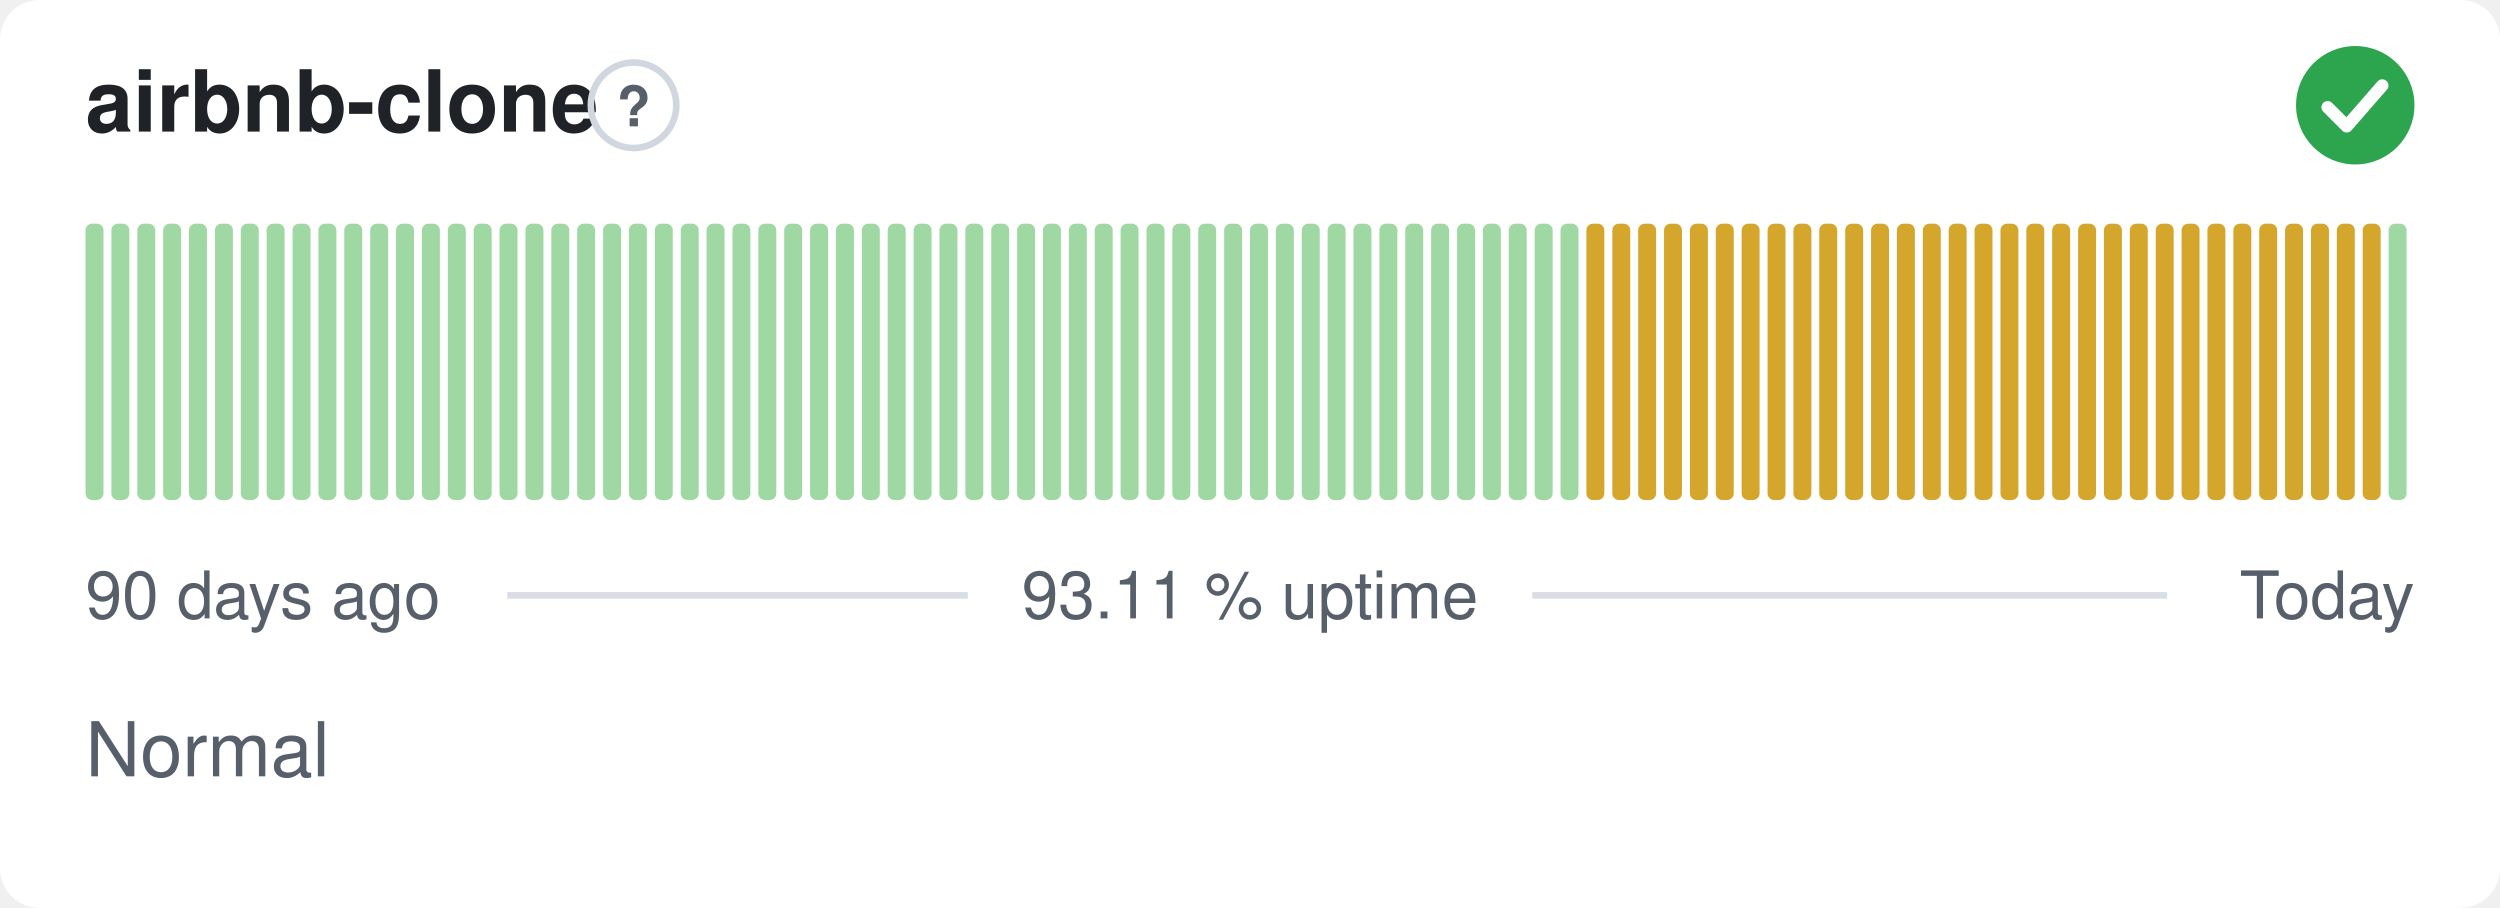
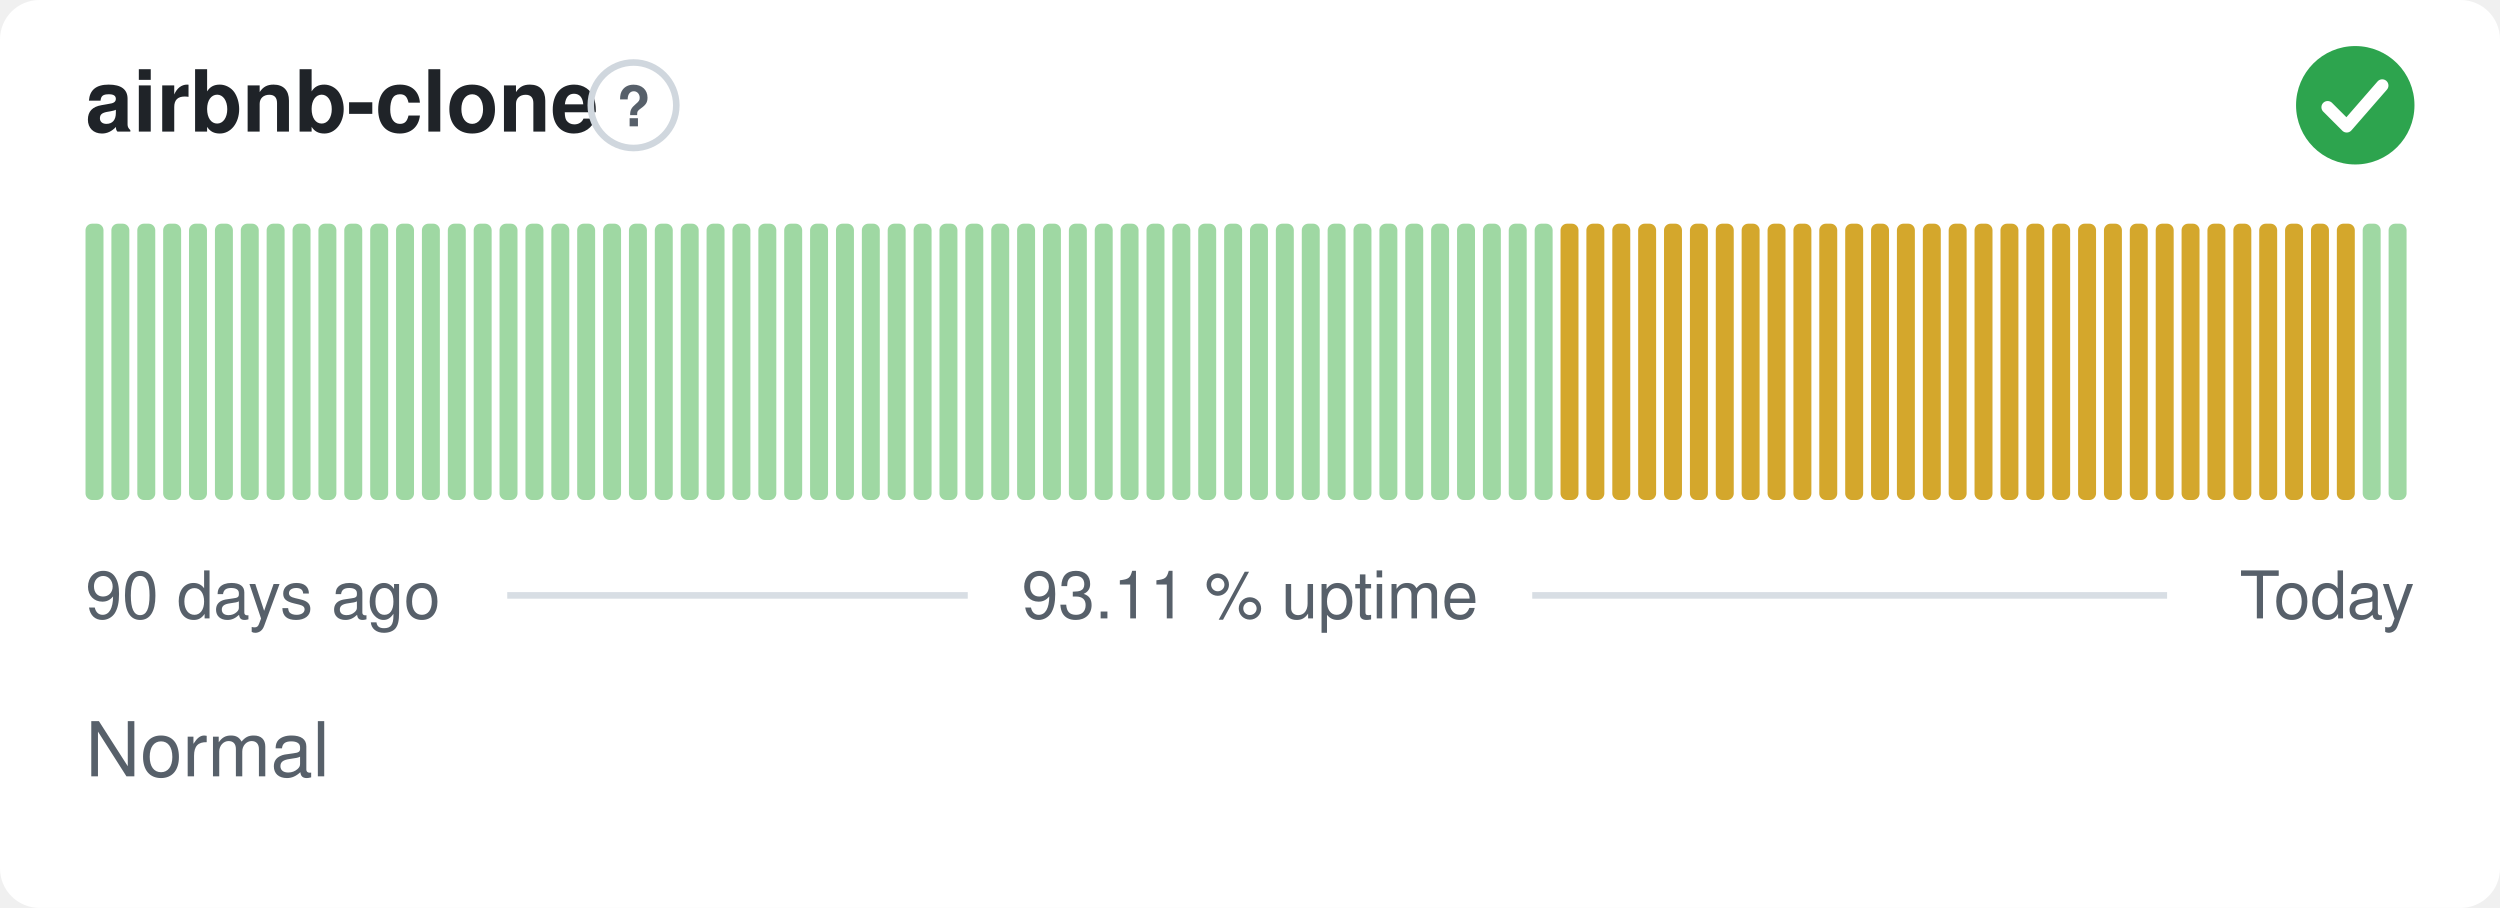
<svg xmlns="http://www.w3.org/2000/svg" width="380" height="138" viewBox="0 0 380 138" role="img" aria-label="airbnb-clone: Normal, 93.11 % uptime over the last 90 days" font-family="-apple-system,BlinkMacSystemFont,'Segoe UI',Helvetica,Arial,sans-serif">
  <style>
    @media (prefers-color-scheme: dark) {
      .bg { fill: #0d1117 }
      .title { fill: #e6edf3 }
      .muted { fill: #8b949e }
      .hint { stroke: #30363d }
      .rule { stroke: #30363d }
      .nodata { fill: #21262d }
    }
  </style>
  <rect class="bg" width="380" height="138" rx="6" fill="#ffffff" />
  <text class="title" x="13" y="20" font-size="13" font-weight="600" fill="#1f2328">airbnb-clone</text>
  <circle class="hint" cx="96.3" cy="16" r="6.5" fill="none" stroke="#d0d7de" stroke-width="1" />
  <text class="muted" x="96.3" y="19.2" text-anchor="middle" font-size="8.5" font-weight="700" fill="#57606a">?</text>
  <circle cx="358" cy="16" r="9" fill="#2da44e" />
  <path d="M353.80 16.30l2.90 2.90 5.40 -6.20" fill="none" stroke="#fff" stroke-width="1.89" stroke-linecap="round" stroke-linejoin="round" />
  <rect x="13.00" y="34.00" width="2.73" height="42.00" rx="1" fill="#9fd8a3" />
  <rect x="16.93" y="34.00" width="2.73" height="42.00" rx="1" fill="#9fd8a3" />
  <rect x="20.87" y="34.00" width="2.73" height="42.00" rx="1" fill="#9fd8a3" />
  <rect x="24.80" y="34.00" width="2.73" height="42.00" rx="1" fill="#9fd8a3" />
  <rect x="28.73" y="34.00" width="2.73" height="42.00" rx="1" fill="#9fd8a3" />
  <rect x="32.67" y="34.00" width="2.73" height="42.00" rx="1" fill="#9fd8a3" />
  <rect x="36.60" y="34.00" width="2.73" height="42.00" rx="1" fill="#9fd8a3" />
  <rect x="40.53" y="34.00" width="2.73" height="42.00" rx="1" fill="#9fd8a3" />
  <rect x="44.47" y="34.00" width="2.73" height="42.00" rx="1" fill="#9fd8a3" />
  <rect x="48.40" y="34.00" width="2.73" height="42.00" rx="1" fill="#9fd8a3" />
  <rect x="52.33" y="34.00" width="2.73" height="42.00" rx="1" fill="#9fd8a3" />
  <rect x="56.27" y="34.00" width="2.73" height="42.00" rx="1" fill="#9fd8a3" />
  <rect x="60.20" y="34.00" width="2.73" height="42.00" rx="1" fill="#9fd8a3" />
  <rect x="64.13" y="34.00" width="2.73" height="42.00" rx="1" fill="#9fd8a3" />
  <rect x="68.07" y="34.00" width="2.73" height="42.00" rx="1" fill="#9fd8a3" />
  <rect x="72.00" y="34.00" width="2.73" height="42.00" rx="1" fill="#9fd8a3" />
  <rect x="75.93" y="34.00" width="2.73" height="42.00" rx="1" fill="#9fd8a3" />
  <rect x="79.87" y="34.00" width="2.73" height="42.00" rx="1" fill="#9fd8a3" />
  <rect x="83.80" y="34.00" width="2.73" height="42.00" rx="1" fill="#9fd8a3" />
  <rect x="87.73" y="34.00" width="2.73" height="42.00" rx="1" fill="#9fd8a3" />
  <rect x="91.67" y="34.00" width="2.73" height="42.00" rx="1" fill="#9fd8a3" />
  <rect x="95.60" y="34.00" width="2.73" height="42.00" rx="1" fill="#9fd8a3" />
  <rect x="99.53" y="34.00" width="2.73" height="42.00" rx="1" fill="#9fd8a3" />
  <rect x="103.47" y="34.00" width="2.73" height="42.00" rx="1" fill="#9fd8a3" />
  <rect x="107.40" y="34.00" width="2.73" height="42.00" rx="1" fill="#9fd8a3" />
  <rect x="111.33" y="34.00" width="2.73" height="42.00" rx="1" fill="#9fd8a3" />
  <rect x="115.27" y="34.00" width="2.73" height="42.00" rx="1" fill="#9fd8a3" />
  <rect x="119.20" y="34.00" width="2.73" height="42.00" rx="1" fill="#9fd8a3" />
  <rect x="123.13" y="34.00" width="2.73" height="42.00" rx="1" fill="#9fd8a3" />
  <rect x="127.07" y="34.00" width="2.73" height="42.00" rx="1" fill="#9fd8a3" />
  <rect x="131.00" y="34.00" width="2.73" height="42.00" rx="1" fill="#9fd8a3" />
  <rect x="134.93" y="34.00" width="2.73" height="42.00" rx="1" fill="#9fd8a3" />
  <rect x="138.87" y="34.00" width="2.73" height="42.00" rx="1" fill="#9fd8a3" />
  <rect x="142.80" y="34.00" width="2.73" height="42.00" rx="1" fill="#9fd8a3" />
  <rect x="146.73" y="34.00" width="2.73" height="42.00" rx="1" fill="#9fd8a3" />
  <rect x="150.67" y="34.00" width="2.73" height="42.00" rx="1" fill="#9fd8a3" />
  <rect x="154.60" y="34.00" width="2.73" height="42.00" rx="1" fill="#9fd8a3" />
  <rect x="158.53" y="34.00" width="2.73" height="42.00" rx="1" fill="#9fd8a3" />
  <rect x="162.47" y="34.00" width="2.73" height="42.00" rx="1" fill="#9fd8a3" />
  <rect x="166.40" y="34.00" width="2.73" height="42.00" rx="1" fill="#9fd8a3" />
  <rect x="170.33" y="34.00" width="2.73" height="42.00" rx="1" fill="#9fd8a3" />
  <rect x="174.27" y="34.00" width="2.73" height="42.00" rx="1" fill="#9fd8a3" />
  <rect x="178.20" y="34.00" width="2.73" height="42.00" rx="1" fill="#9fd8a3" />
  <rect x="182.13" y="34.00" width="2.73" height="42.00" rx="1" fill="#9fd8a3" />
  <rect x="186.07" y="34.00" width="2.73" height="42.00" rx="1" fill="#9fd8a3" />
  <rect x="190.00" y="34.00" width="2.73" height="42.00" rx="1" fill="#9fd8a3" />
  <rect x="193.93" y="34.00" width="2.73" height="42.00" rx="1" fill="#9fd8a3" />
  <rect x="197.87" y="34.00" width="2.73" height="42.00" rx="1" fill="#9fd8a3" />
  <rect x="201.80" y="34.00" width="2.73" height="42.00" rx="1" fill="#9fd8a3" />
  <rect x="205.73" y="34.00" width="2.73" height="42.00" rx="1" fill="#9fd8a3" />
  <rect x="209.67" y="34.00" width="2.73" height="42.00" rx="1" fill="#9fd8a3" />
  <rect x="213.60" y="34.00" width="2.73" height="42.00" rx="1" fill="#9fd8a3" />
  <rect x="217.53" y="34.00" width="2.73" height="42.00" rx="1" fill="#9fd8a3" />
  <rect x="221.47" y="34.00" width="2.73" height="42.00" rx="1" fill="#9fd8a3" />
  <rect x="225.40" y="34.00" width="2.73" height="42.00" rx="1" fill="#9fd8a3" />
  <rect x="229.33" y="34.00" width="2.73" height="42.00" rx="1" fill="#9fd8a3" />
  <rect x="233.27" y="34.00" width="2.73" height="42.00" rx="1" fill="#9fd8a3" />
-   <rect x="237.20" y="34.00" width="2.73" height="42.00" rx="1" fill="#9fd8a3" />
+   <rect x="237.20" y="34.00" width="2.73" height="42.00" rx="1" fill="#d4a72c" />
  <rect x="241.13" y="34.00" width="2.73" height="42.00" rx="1" fill="#d4a72c" />
  <rect x="245.07" y="34.00" width="2.73" height="42.00" rx="1" fill="#d4a72c" />
  <rect x="249.00" y="34.00" width="2.73" height="42.00" rx="1" fill="#d4a72c" />
  <rect x="252.93" y="34.00" width="2.73" height="42.00" rx="1" fill="#d4a72c" />
  <rect x="256.87" y="34.00" width="2.73" height="42.00" rx="1" fill="#d4a72c" />
  <rect x="260.80" y="34.00" width="2.73" height="42.00" rx="1" fill="#d4a72c" />
  <rect x="264.73" y="34.00" width="2.73" height="42.00" rx="1" fill="#d4a72c" />
  <rect x="268.67" y="34.00" width="2.73" height="42.00" rx="1" fill="#d4a72c" />
  <rect x="272.60" y="34.00" width="2.73" height="42.00" rx="1" fill="#d4a72c" />
  <rect x="276.53" y="34.00" width="2.73" height="42.00" rx="1" fill="#d4a72c" />
  <rect x="280.47" y="34.00" width="2.73" height="42.00" rx="1" fill="#d4a72c" />
  <rect x="284.40" y="34.00" width="2.73" height="42.00" rx="1" fill="#d4a72c" />
  <rect x="288.33" y="34.00" width="2.73" height="42.00" rx="1" fill="#d4a72c" />
  <rect x="292.27" y="34.00" width="2.73" height="42.00" rx="1" fill="#d4a72c" />
  <rect x="296.20" y="34.00" width="2.73" height="42.00" rx="1" fill="#d4a72c" />
  <rect x="300.13" y="34.00" width="2.73" height="42.00" rx="1" fill="#d4a72c" />
  <rect x="304.07" y="34.00" width="2.73" height="42.00" rx="1" fill="#d4a72c" />
  <rect x="308.00" y="34.00" width="2.73" height="42.00" rx="1" fill="#d4a72c" />
  <rect x="311.93" y="34.00" width="2.73" height="42.00" rx="1" fill="#d4a72c" />
  <rect x="315.87" y="34.00" width="2.73" height="42.00" rx="1" fill="#d4a72c" />
  <rect x="319.80" y="34.00" width="2.73" height="42.00" rx="1" fill="#d4a72c" />
  <rect x="323.73" y="34.00" width="2.73" height="42.00" rx="1" fill="#d4a72c" />
  <rect x="327.67" y="34.00" width="2.73" height="42.00" rx="1" fill="#d4a72c" />
  <rect x="331.60" y="34.00" width="2.73" height="42.00" rx="1" fill="#d4a72c" />
  <rect x="335.53" y="34.00" width="2.73" height="42.00" rx="1" fill="#d4a72c" />
  <rect x="339.47" y="34.00" width="2.73" height="42.00" rx="1" fill="#d4a72c" />
  <rect x="343.40" y="34.00" width="2.73" height="42.00" rx="1" fill="#d4a72c" />
  <rect x="347.33" y="34.00" width="2.73" height="42.00" rx="1" fill="#d4a72c" />
  <rect x="351.27" y="34.00" width="2.73" height="42.00" rx="1" fill="#d4a72c" />
  <rect x="355.20" y="34.00" width="2.73" height="42.00" rx="1" fill="#d4a72c" />
-   <rect x="359.13" y="34.00" width="2.73" height="42.00" rx="1" fill="#d4a72c" />
+   <rect x="359.13" y="34.00" width="2.73" height="42.00" rx="1" fill="#9fd8a3" />
  <rect x="363.07" y="34.00" width="2.73" height="42.00" rx="1" fill="#9fd8a3" />
  <text class="muted" x="13" y="94" font-size="10" fill="#57606a">90 days ago</text>
  <text class="muted" x="190" y="94" text-anchor="middle" font-size="10" fill="#57606a">93.11 % uptime</text>
  <text class="muted" x="367" y="94" text-anchor="end" font-size="10" fill="#57606a">Today</text>
  <line class="rule" x1="77.1" y1="90.5" x2="147.1" y2="90.5" stroke="#d8dee4" stroke-width="1" />
  <line class="rule" x1="232.9" y1="90.5" x2="329.4" y2="90.5" stroke="#d8dee4" stroke-width="1" />
  <text class="muted" x="13" y="118" font-size="11.5" fill="#57606a">Normal</text>
</svg>
